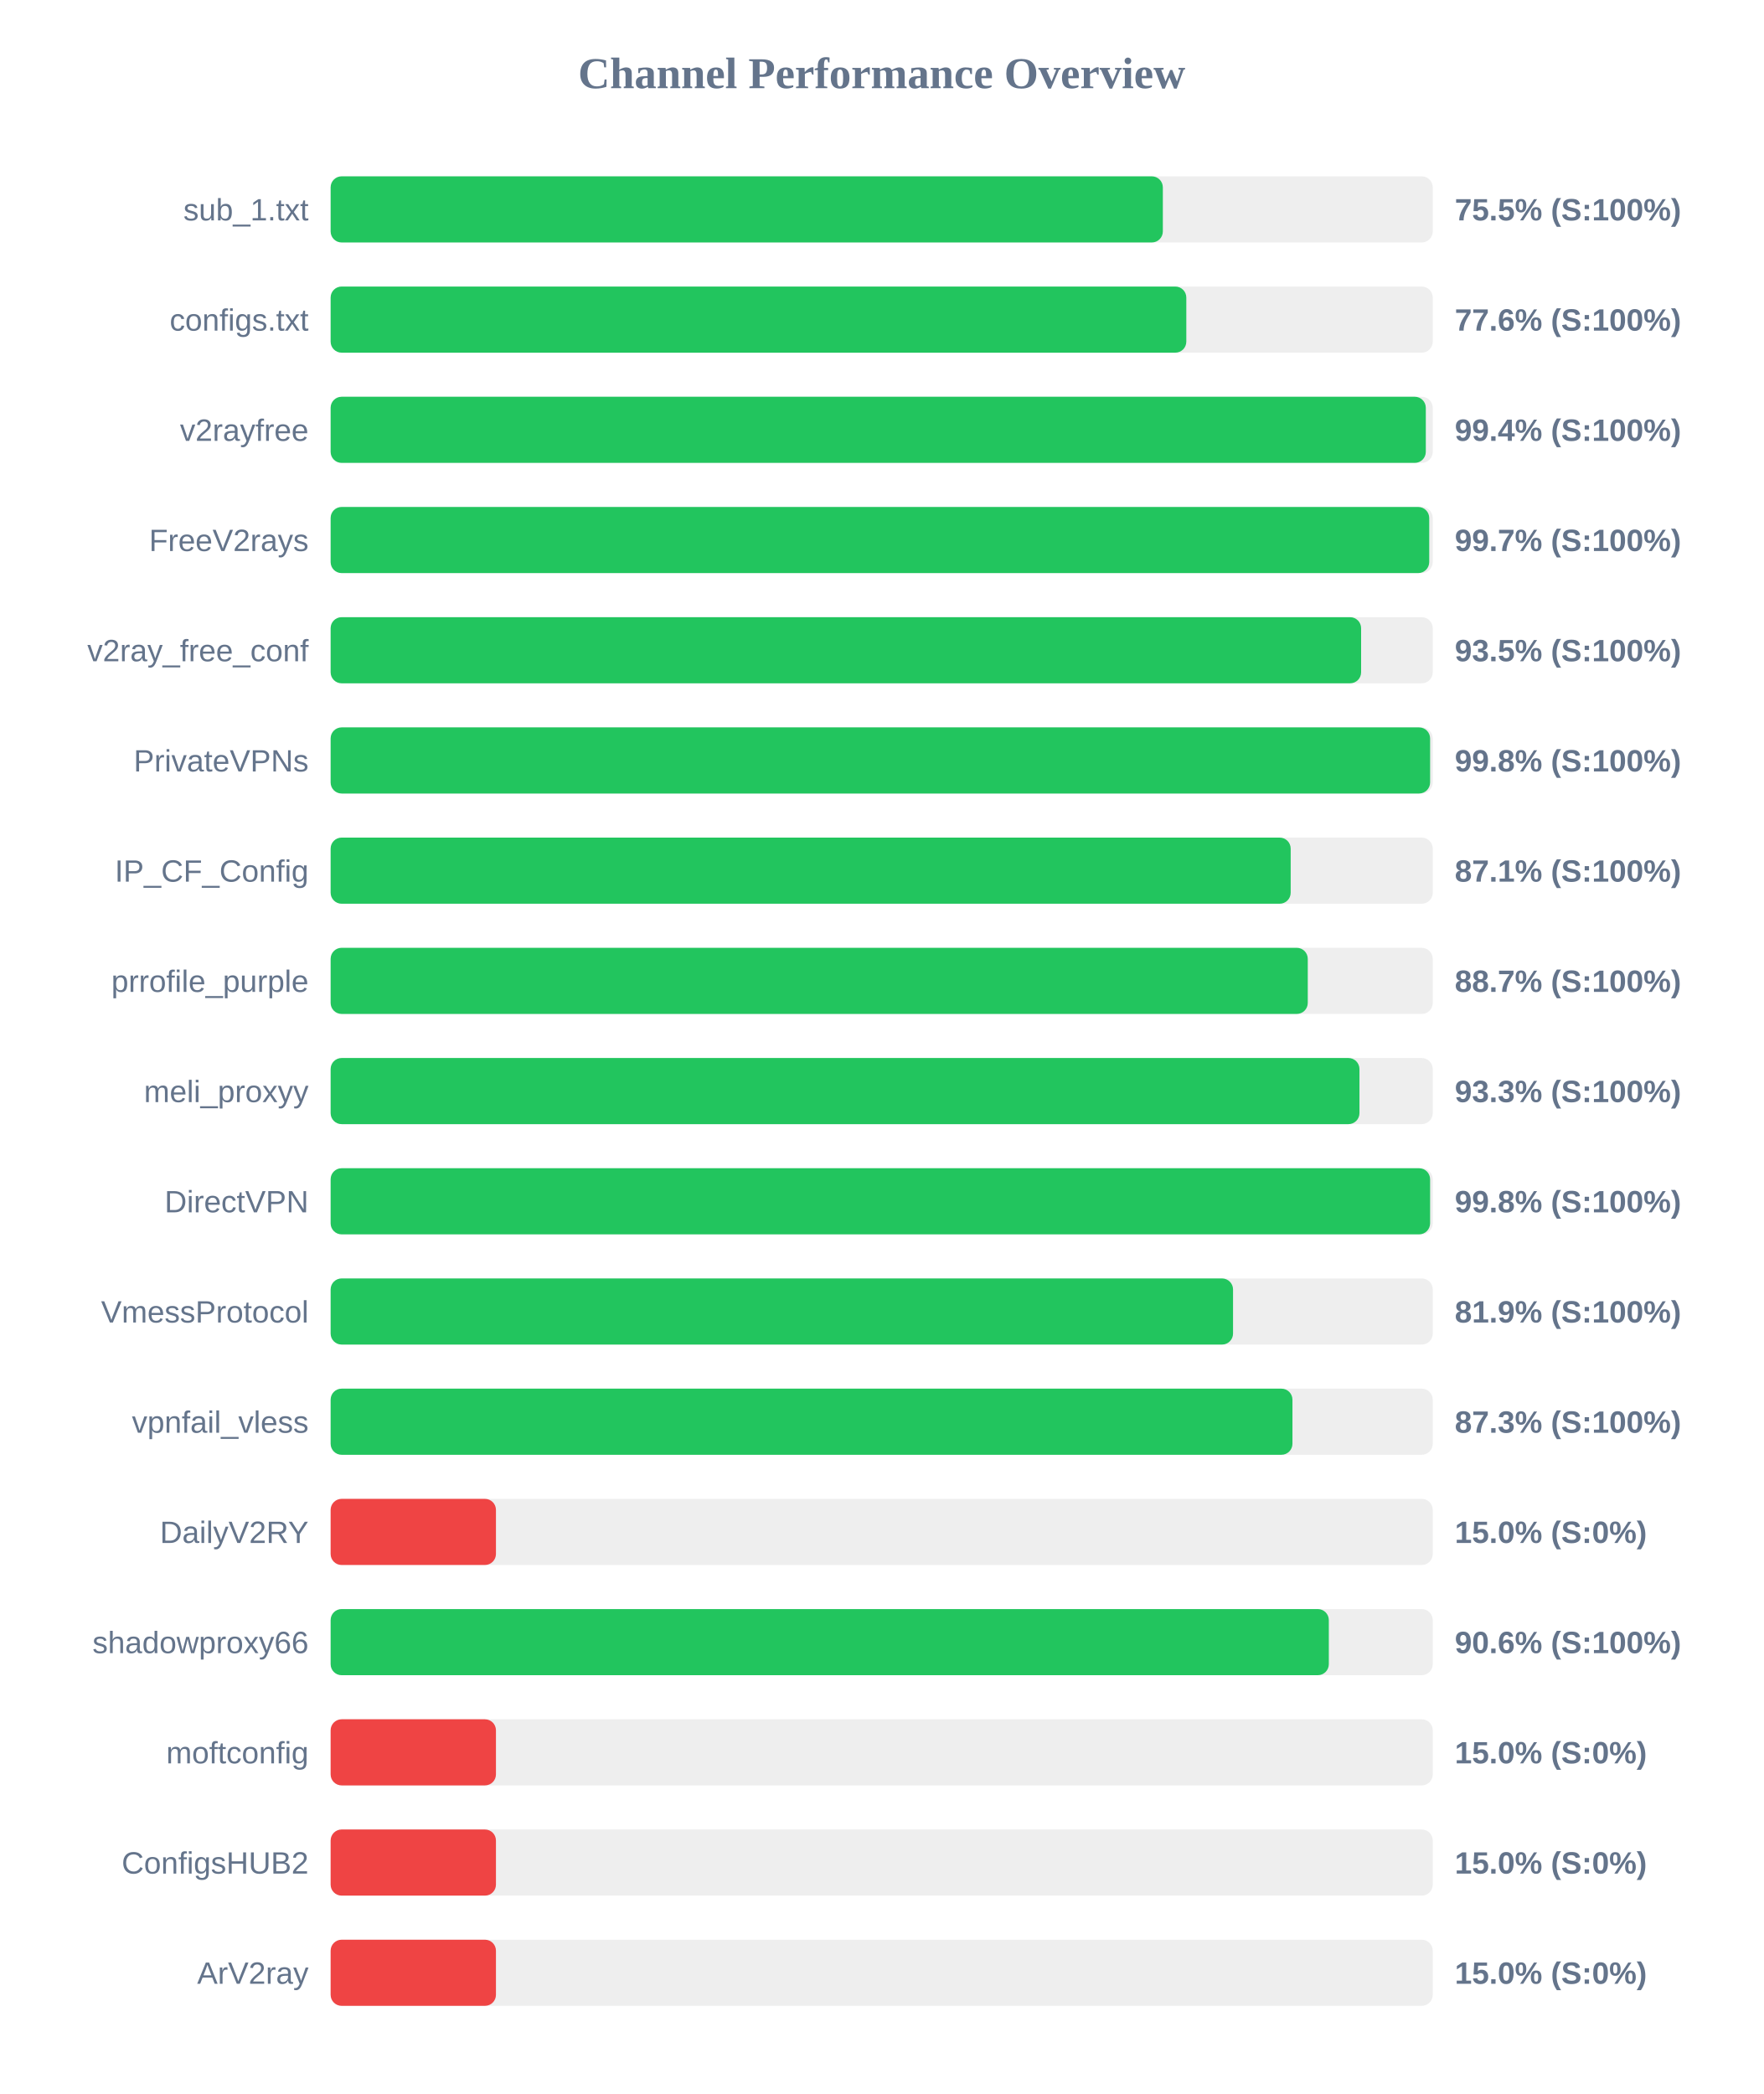
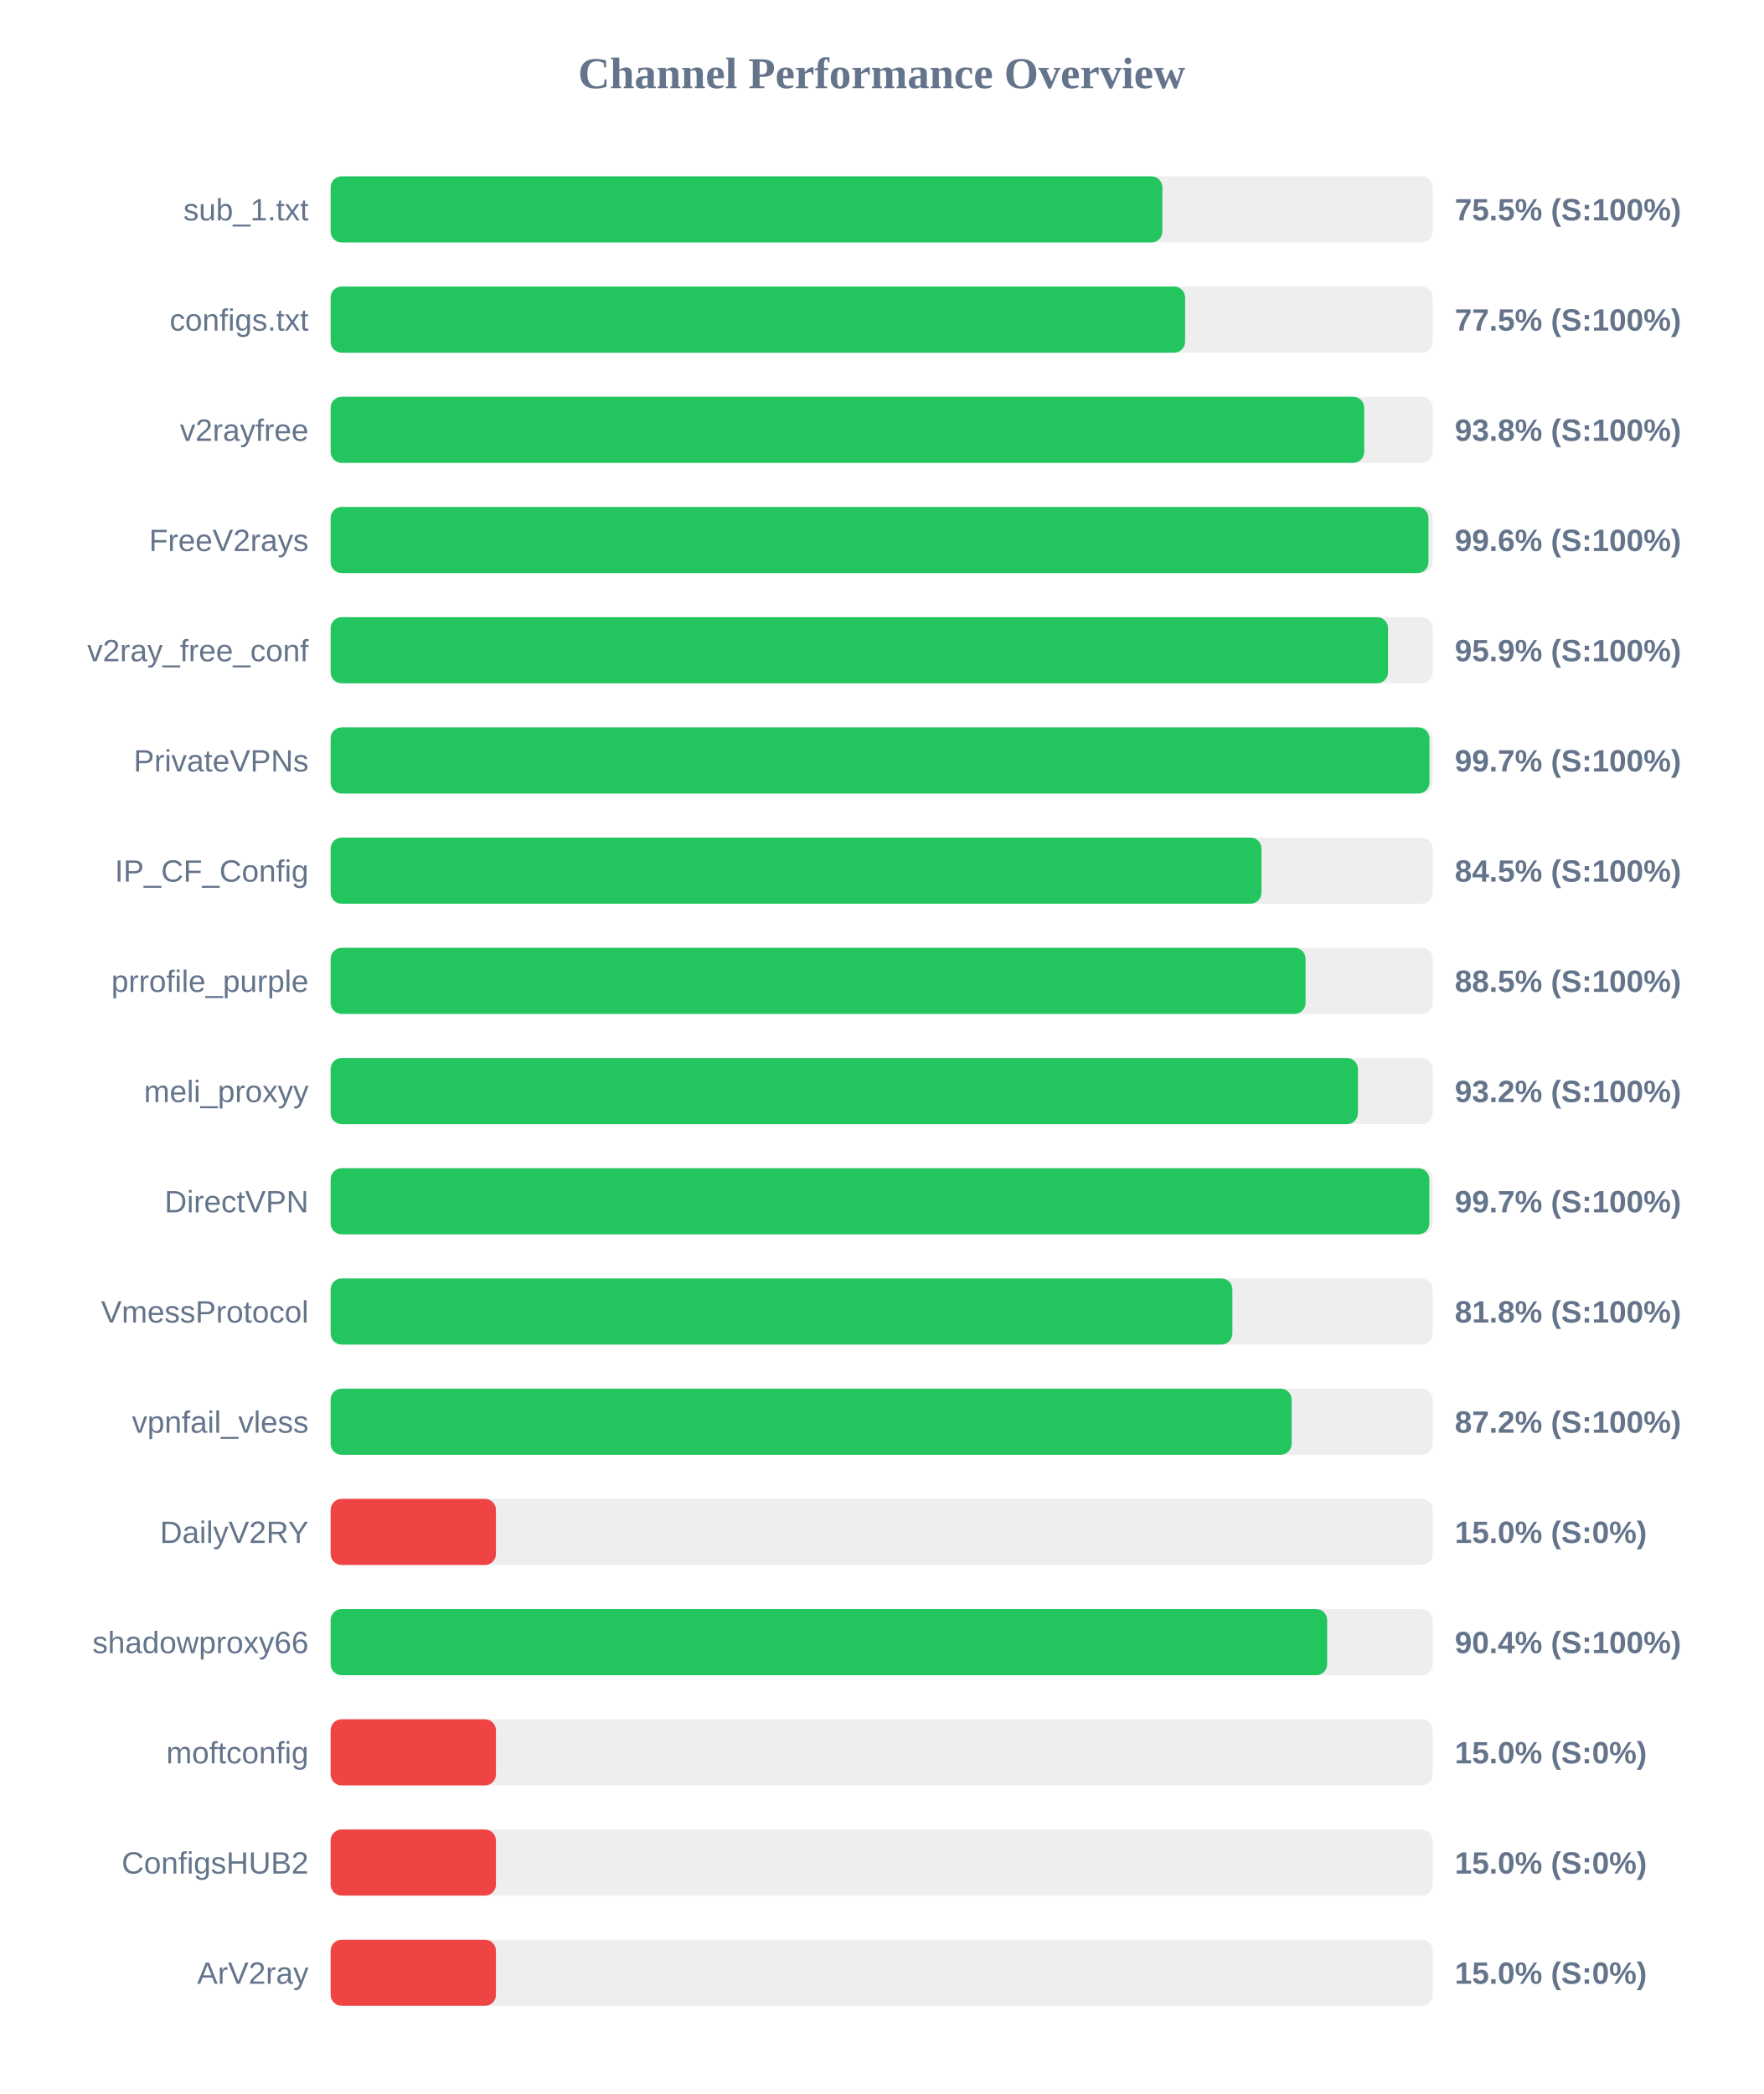
<svg xmlns="http://www.w3.org/2000/svg" width="800" height="950" version="1.1">
  <style>
        .row { font: 14px Arial; fill: #64748b; }
        .score { font: bold 14px Arial; fill: #64748b; }
    </style>
  <text x="400" y="40" text-anchor="middle" font-size="20px" font-weight="bold" fill="#64748b">Channel Performance Overview</text>
  <rect x="150" y="80" width="500" height="30" fill="#eee" rx="5" />
-   <rect x="150" y="80" width="377.55" height="30" fill="#22c55e" rx="5" />
+   <rect x="150" y="80" width="377.35" height="30" fill="#22c55e" rx="5" />
  <text x="140" y="100" text-anchor="end" class="row">sub_1.txt</text>
  <text x="660" y="100" text-anchor="start" class="score">75.5% (S:100%)</text>
  <rect x="150" y="130" width="500" height="30" fill="#eee" rx="5" />
-   <rect x="150" y="130" width="388.2" height="30" fill="#22c55e" rx="5" />
+   <rect x="150" y="130" width="387.65" height="30" fill="#22c55e" rx="5" />
  <text x="140" y="150" text-anchor="end" class="row">configs.txt</text>
-   <text x="660" y="150" text-anchor="start" class="score">77.6% (S:100%)</text>
+   <text x="660" y="150" text-anchor="start" class="score">77.5% (S:100%)</text>
  <rect x="150" y="180" width="500" height="30" fill="#eee" rx="5" />
-   <rect x="150" y="180" width="496.85" height="30" fill="#22c55e" rx="5" />
+   <rect x="150" y="180" width="468.9" height="30" fill="#22c55e" rx="5" />
  <text x="140" y="200" text-anchor="end" class="row">v2rayfree</text>
-   <text x="660" y="200" text-anchor="start" class="score">99.4% (S:100%)</text>
+   <text x="660" y="200" text-anchor="start" class="score">93.8% (S:100%)</text>
  <rect x="150" y="230" width="500" height="30" fill="#eee" rx="5" />
-   <rect x="150" y="230" width="498.4" height="30" fill="#22c55e" rx="5" />
+   <rect x="150" y="230" width="498.05" height="30" fill="#22c55e" rx="5" />
  <text x="140" y="250" text-anchor="end" class="row">FreeV2rays</text>
-   <text x="660" y="250" text-anchor="start" class="score">99.7% (S:100%)</text>
+   <text x="660" y="250" text-anchor="start" class="score">99.6% (S:100%)</text>
  <rect x="150" y="280" width="500" height="30" fill="#eee" rx="5" />
-   <rect x="150" y="280" width="467.5" height="30" fill="#22c55e" rx="5" />
+   <rect x="150" y="280" width="479.7" height="30" fill="#22c55e" rx="5" />
  <text x="140" y="300" text-anchor="end" class="row">v2ray_free_conf</text>
-   <text x="660" y="300" text-anchor="start" class="score">93.5% (S:100%)</text>
+   <text x="660" y="300" text-anchor="start" class="score">95.9% (S:100%)</text>
  <rect x="150" y="330" width="500" height="30" fill="#eee" rx="5" />
-   <rect x="150" y="330" width="498.8" height="30" fill="#22c55e" rx="5" />
+   <rect x="150" y="330" width="498.5" height="30" fill="#22c55e" rx="5" />
  <text x="140" y="350" text-anchor="end" class="row">PrivateVPNs</text>
-   <text x="660" y="350" text-anchor="start" class="score">99.8% (S:100%)</text>
+   <text x="660" y="350" text-anchor="start" class="score">99.7% (S:100%)</text>
  <rect x="150" y="380" width="500" height="30" fill="#eee" rx="5" />
-   <rect x="150" y="380" width="435.55" height="30" fill="#22c55e" rx="5" />
+   <rect x="150" y="380" width="422.3" height="30" fill="#22c55e" rx="5" />
  <text x="140" y="400" text-anchor="end" class="row">IP_CF_Config</text>
-   <text x="660" y="400" text-anchor="start" class="score">87.1% (S:100%)</text>
+   <text x="660" y="400" text-anchor="start" class="score">84.5% (S:100%)</text>
  <rect x="150" y="430" width="500" height="30" fill="#eee" rx="5" />
-   <rect x="150" y="430" width="443.3" height="30" fill="#22c55e" rx="5" />
+   <rect x="150" y="430" width="442.3" height="30" fill="#22c55e" rx="5" />
  <text x="140" y="450" text-anchor="end" class="row">prrofile_purple</text>
-   <text x="660" y="450" text-anchor="start" class="score">88.7% (S:100%)</text>
+   <text x="660" y="450" text-anchor="start" class="score">88.5% (S:100%)</text>
  <rect x="150" y="480" width="500" height="30" fill="#eee" rx="5" />
-   <rect x="150" y="480" width="466.75" height="30" fill="#22c55e" rx="5" />
+   <rect x="150" y="480" width="466.05" height="30" fill="#22c55e" rx="5" />
  <text x="140" y="500" text-anchor="end" class="row">meli_proxyy</text>
-   <text x="660" y="500" text-anchor="start" class="score">93.3% (S:100%)</text>
+   <text x="660" y="500" text-anchor="start" class="score">93.2% (S:100%)</text>
  <rect x="150" y="530" width="500" height="30" fill="#eee" rx="5" />
-   <rect x="150" y="530" width="498.8" height="30" fill="#22c55e" rx="5" />
+   <rect x="150" y="530" width="498.45" height="30" fill="#22c55e" rx="5" />
  <text x="140" y="550" text-anchor="end" class="row">DirectVPN</text>
-   <text x="660" y="550" text-anchor="start" class="score">99.8% (S:100%)</text>
+   <text x="660" y="550" text-anchor="start" class="score">99.7% (S:100%)</text>
  <rect x="150" y="580" width="500" height="30" fill="#eee" rx="5" />
-   <rect x="150" y="580" width="409.4" height="30" fill="#22c55e" rx="5" />
+   <rect x="150" y="580" width="409.1" height="30" fill="#22c55e" rx="5" />
  <text x="140" y="600" text-anchor="end" class="row">VmessProtocol</text>
-   <text x="660" y="600" text-anchor="start" class="score">81.9% (S:100%)</text>
+   <text x="660" y="600" text-anchor="start" class="score">81.8% (S:100%)</text>
  <rect x="150" y="630" width="500" height="30" fill="#eee" rx="5" />
-   <rect x="150" y="630" width="436.35" height="30" fill="#22c55e" rx="5" />
+   <rect x="150" y="630" width="436.0" height="30" fill="#22c55e" rx="5" />
  <text x="140" y="650" text-anchor="end" class="row">vpnfail_vless</text>
-   <text x="660" y="650" text-anchor="start" class="score">87.3% (S:100%)</text>
+   <text x="660" y="650" text-anchor="start" class="score">87.2% (S:100%)</text>
  <rect x="150" y="680" width="500" height="30" fill="#eee" rx="5" />
  <rect x="150" y="680" width="75.0" height="30" fill="#ef4444" rx="5" />
  <text x="140" y="700" text-anchor="end" class="row">DailyV2RY</text>
  <text x="660" y="700" text-anchor="start" class="score">15.0% (S:0%)</text>
  <rect x="150" y="730" width="500" height="30" fill="#eee" rx="5" />
-   <rect x="150" y="730" width="452.85" height="30" fill="#22c55e" rx="5" />
+   <rect x="150" y="730" width="452.1" height="30" fill="#22c55e" rx="5" />
  <text x="140" y="750" text-anchor="end" class="row">shadowproxy66</text>
-   <text x="660" y="750" text-anchor="start" class="score">90.6% (S:100%)</text>
+   <text x="660" y="750" text-anchor="start" class="score">90.4% (S:100%)</text>
  <rect x="150" y="780" width="500" height="30" fill="#eee" rx="5" />
  <rect x="150" y="780" width="75.0" height="30" fill="#ef4444" rx="5" />
  <text x="140" y="800" text-anchor="end" class="row">moftconfig</text>
  <text x="660" y="800" text-anchor="start" class="score">15.0% (S:0%)</text>
  <rect x="150" y="830" width="500" height="30" fill="#eee" rx="5" />
  <rect x="150" y="830" width="75.0" height="30" fill="#ef4444" rx="5" />
  <text x="140" y="850" text-anchor="end" class="row">ConfigsHUB2</text>
  <text x="660" y="850" text-anchor="start" class="score">15.0% (S:0%)</text>
  <rect x="150" y="880" width="500" height="30" fill="#eee" rx="5" />
  <rect x="150" y="880" width="75.0" height="30" fill="#ef4444" rx="5" />
  <text x="140" y="900" text-anchor="end" class="row">ArV2ray</text>
  <text x="660" y="900" text-anchor="start" class="score">15.0% (S:0%)</text>
</svg>
